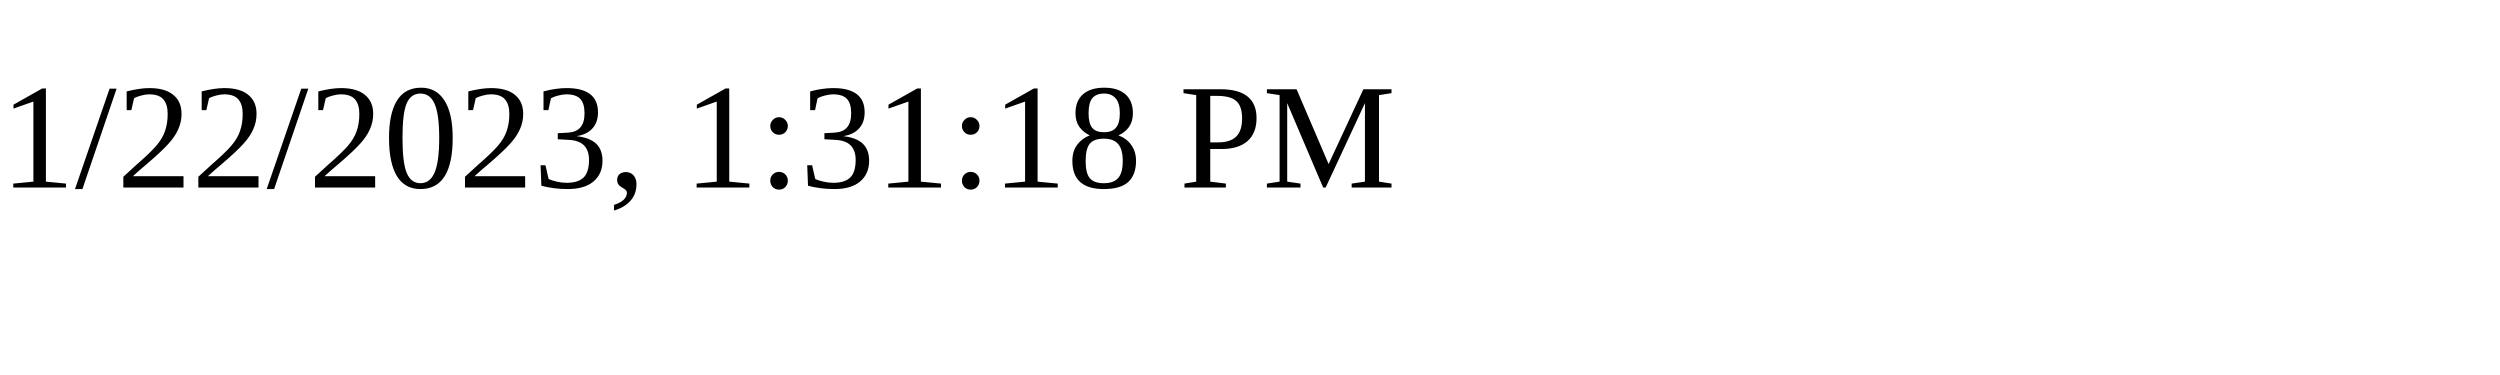
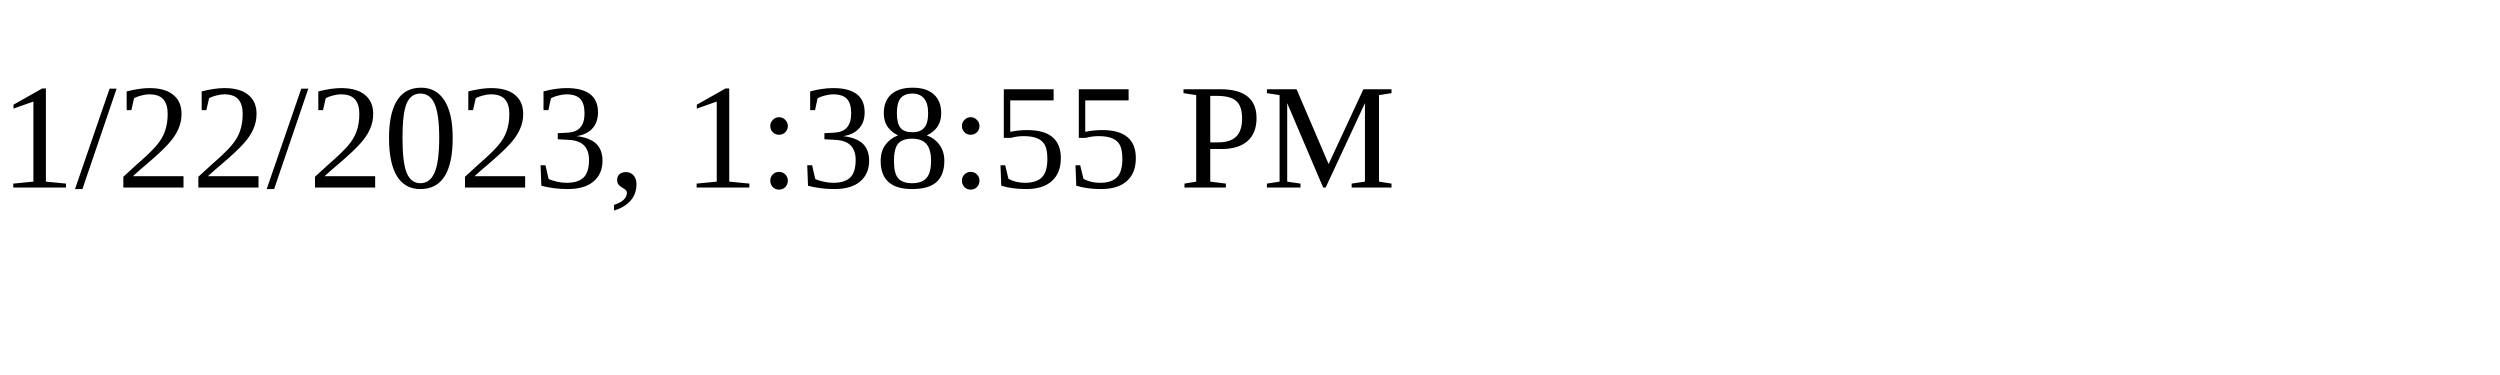
<svg xmlns="http://www.w3.org/2000/svg" height="30" width="200">
-   <text x="0" y="15">1/22/2023, 1:31:18 PM</text>
+   <text x="0" y="15">1/22/2023, 1:38:55 PM</text>
</svg>
